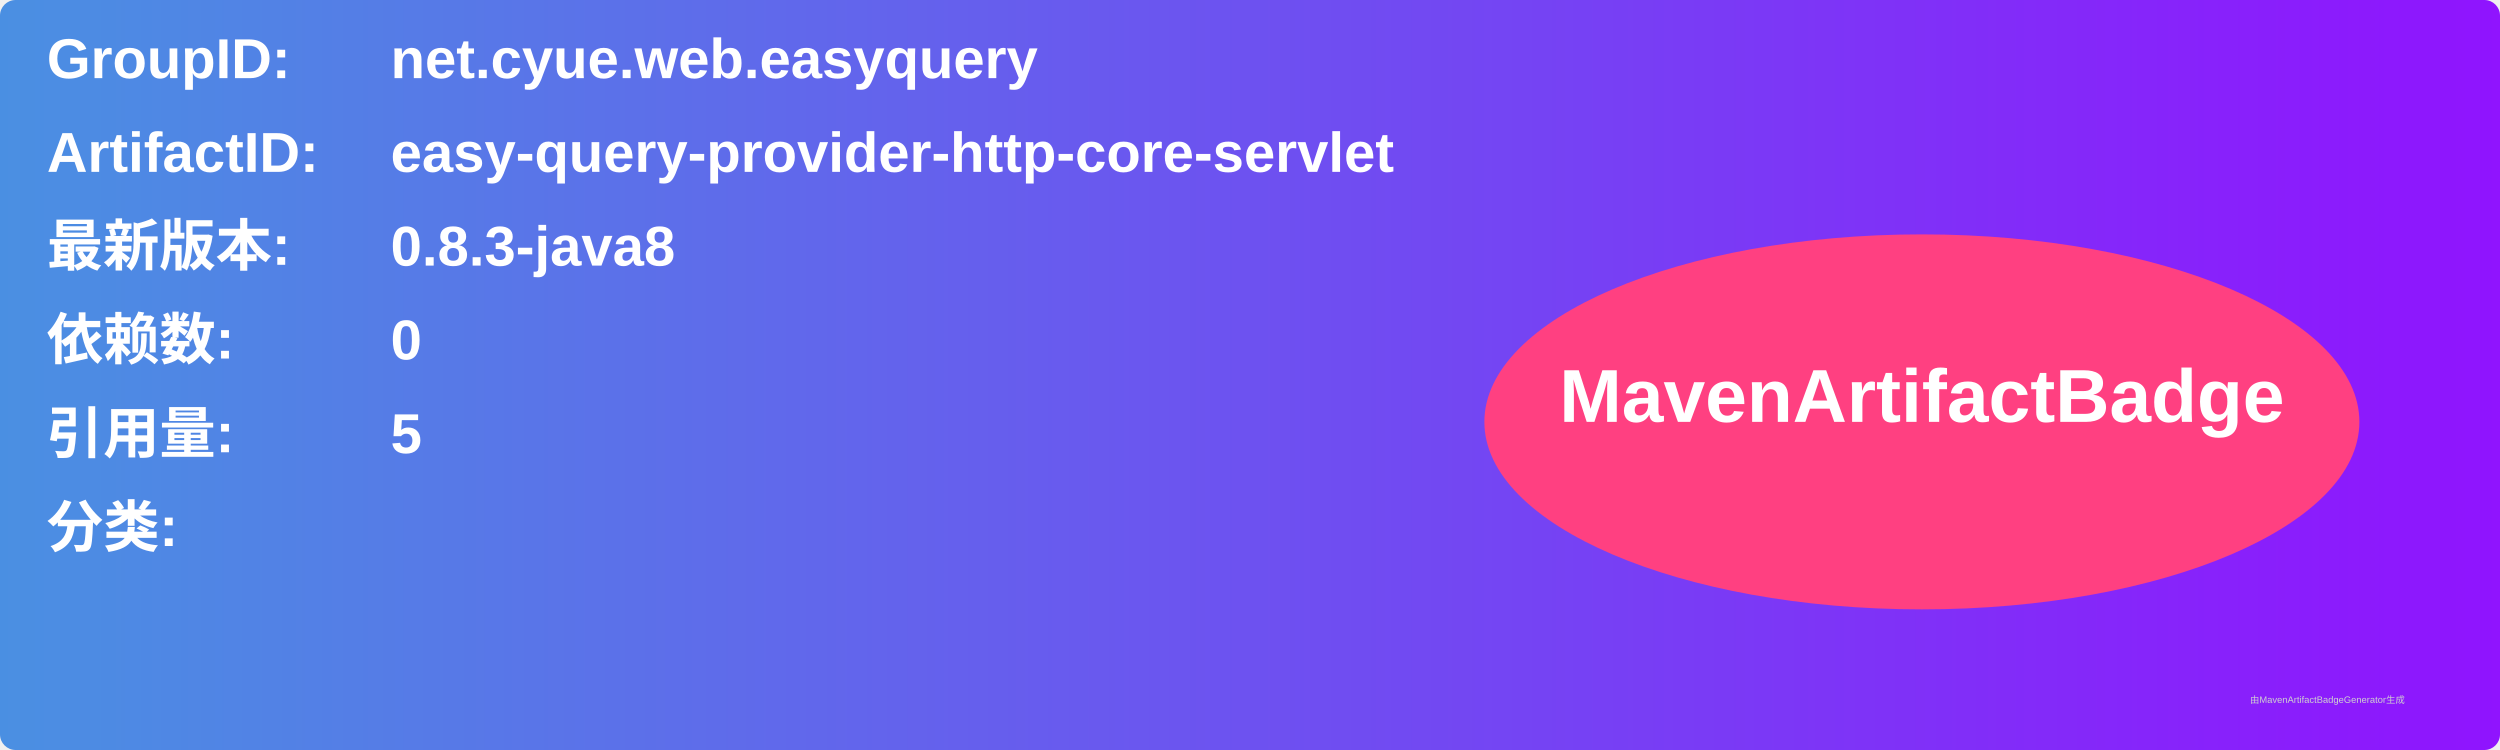
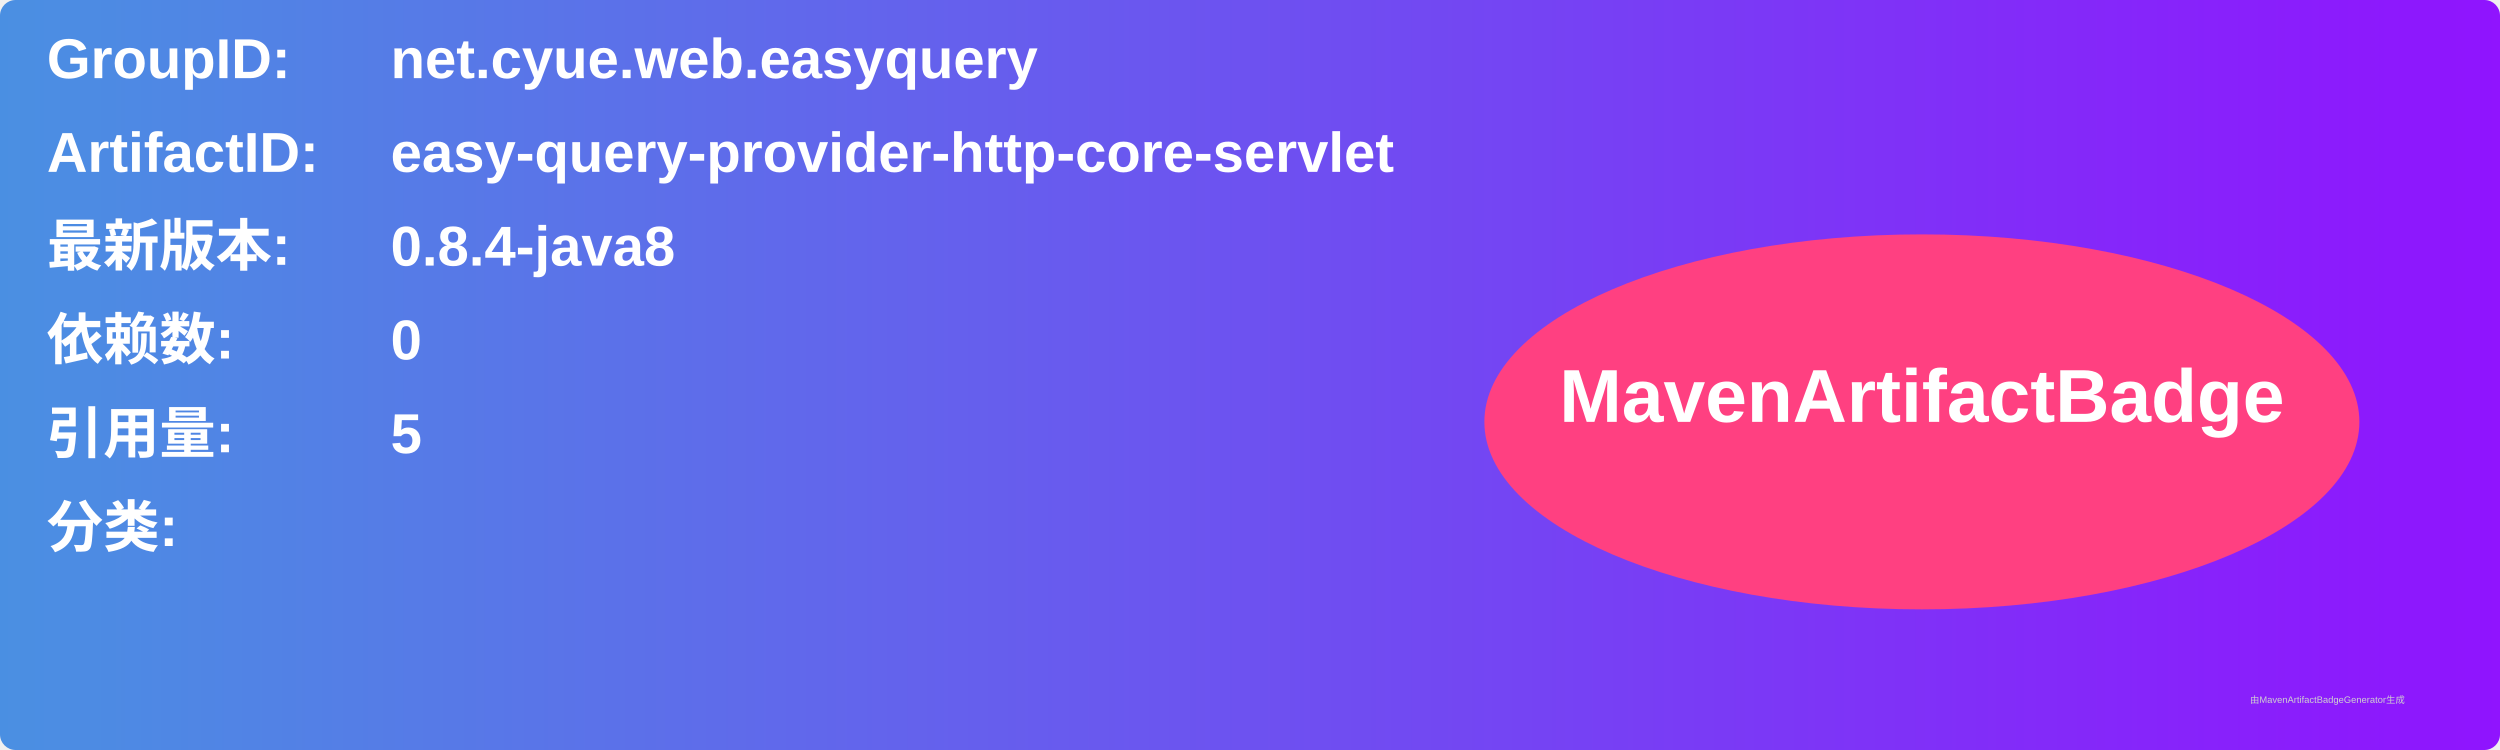
<svg xmlns="http://www.w3.org/2000/svg" width="800" height="240" viewBox="0 0 800 240">
  <linearGradient id="grad" x1="0%" y1="0%" x2="100%" y2="0%">
    <stop offset="0%" stop-color="#4a90e2" />
    <stop offset="100%" stop-color="#9013fe" />
  </linearGradient>
  <rect width="100%" height="100%" rx="5" ry="5" fill="url(#grad)" />
  <g transform="translate(15, 15)">
    <text x="0" y="10" font-family="Arial" font-size="18" fill="white" font-weight="bold" width="260">GroupID:</text>
    <text x="110" y="10" font-family="Arial" font-size="18" fill="white" font-weight="bold" width="460">net.cyue.web.easyquery</text>
    <text x="0" y="40" font-family="Arial" font-size="18" fill="white" font-weight="bold" width="260">ArtifactID:</text>
    <text x="110" y="40" font-family="Arial" font-size="18" fill="white" font-weight="bold" width="460">easy-query-provider-http-core-servlet</text>
    <text x="0" y="70" font-family="Arial" font-size="18" fill="white" font-weight="bold">最新版本:</text>
    <text x="110" y="70" font-family="Arial" font-size="18" fill="white" font-weight="bold">
-       <tspan font-weight="bold">0.8.3-java8</tspan>
+       <tspan font-weight="bold">0.8.4-java8</tspan>
    </text>
    <text x="0" y="100" font-family="Arial" font-size="18" fill="white" font-weight="bold">依赖数: </text>
    <text x="110" y="100" font-family="Arial" font-size="18" fill="white">
      <tspan font-weight="bold">0</tspan>
    </text>
    <text x="0" y="130" font-family="Arial" font-size="18" fill="white" font-weight="bold">引用量: </text>
    <text x="110" y="130" font-family="Arial" font-size="18" fill="white">
      <tspan font-weight="bold">5</tspan>
    </text>
    <text x="0" y="160" font-family="Arial" font-size="18" fill="white" font-weight="bold">分类:</text>
    <text x="10" y="190" font-family="Arial" font-size="10" fill="white">
      <tspan font-weight="bold" />
    </text>
    <ellipse cx="600" cy="120" rx="140" ry="60" fill="#ff4081" />
    <text x="600" y="120" text-anchor="middle" font-family="Arial" font-size="24" fill="white" font-weight="bold">MavenArtifactBadge</text>
  </g>
  <text x="720" y="225" font-family="Arial" font-size="3" fill="#d0d0d0">由MavenArtifactBadgeGenerator生成</text>
</svg>
